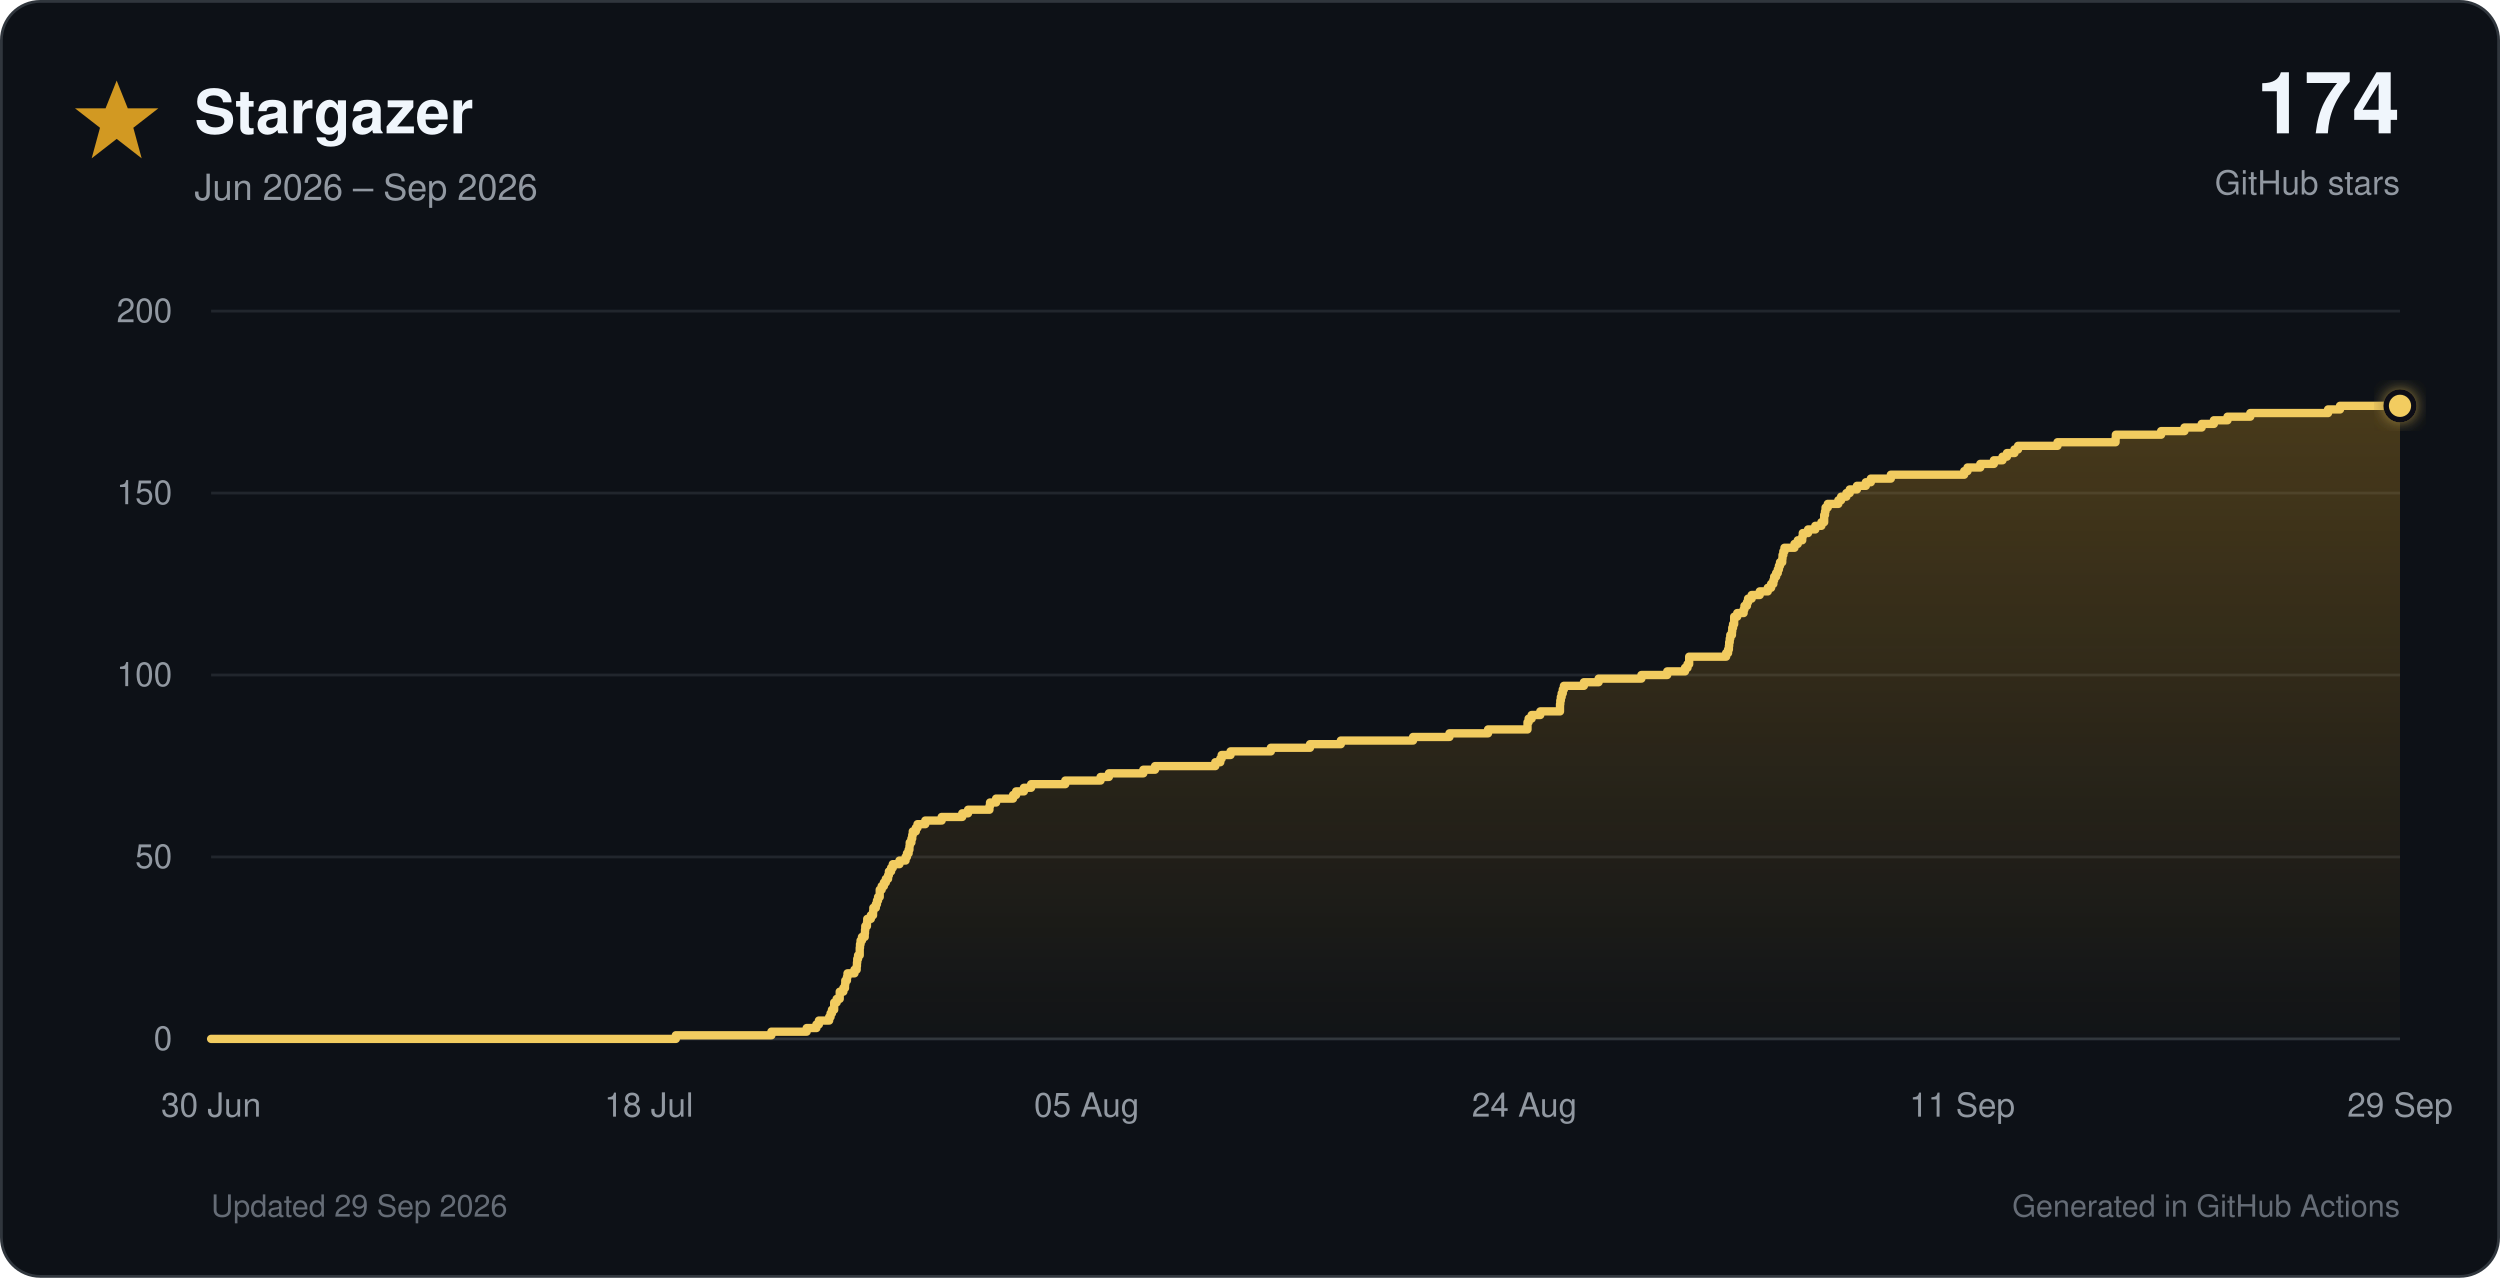
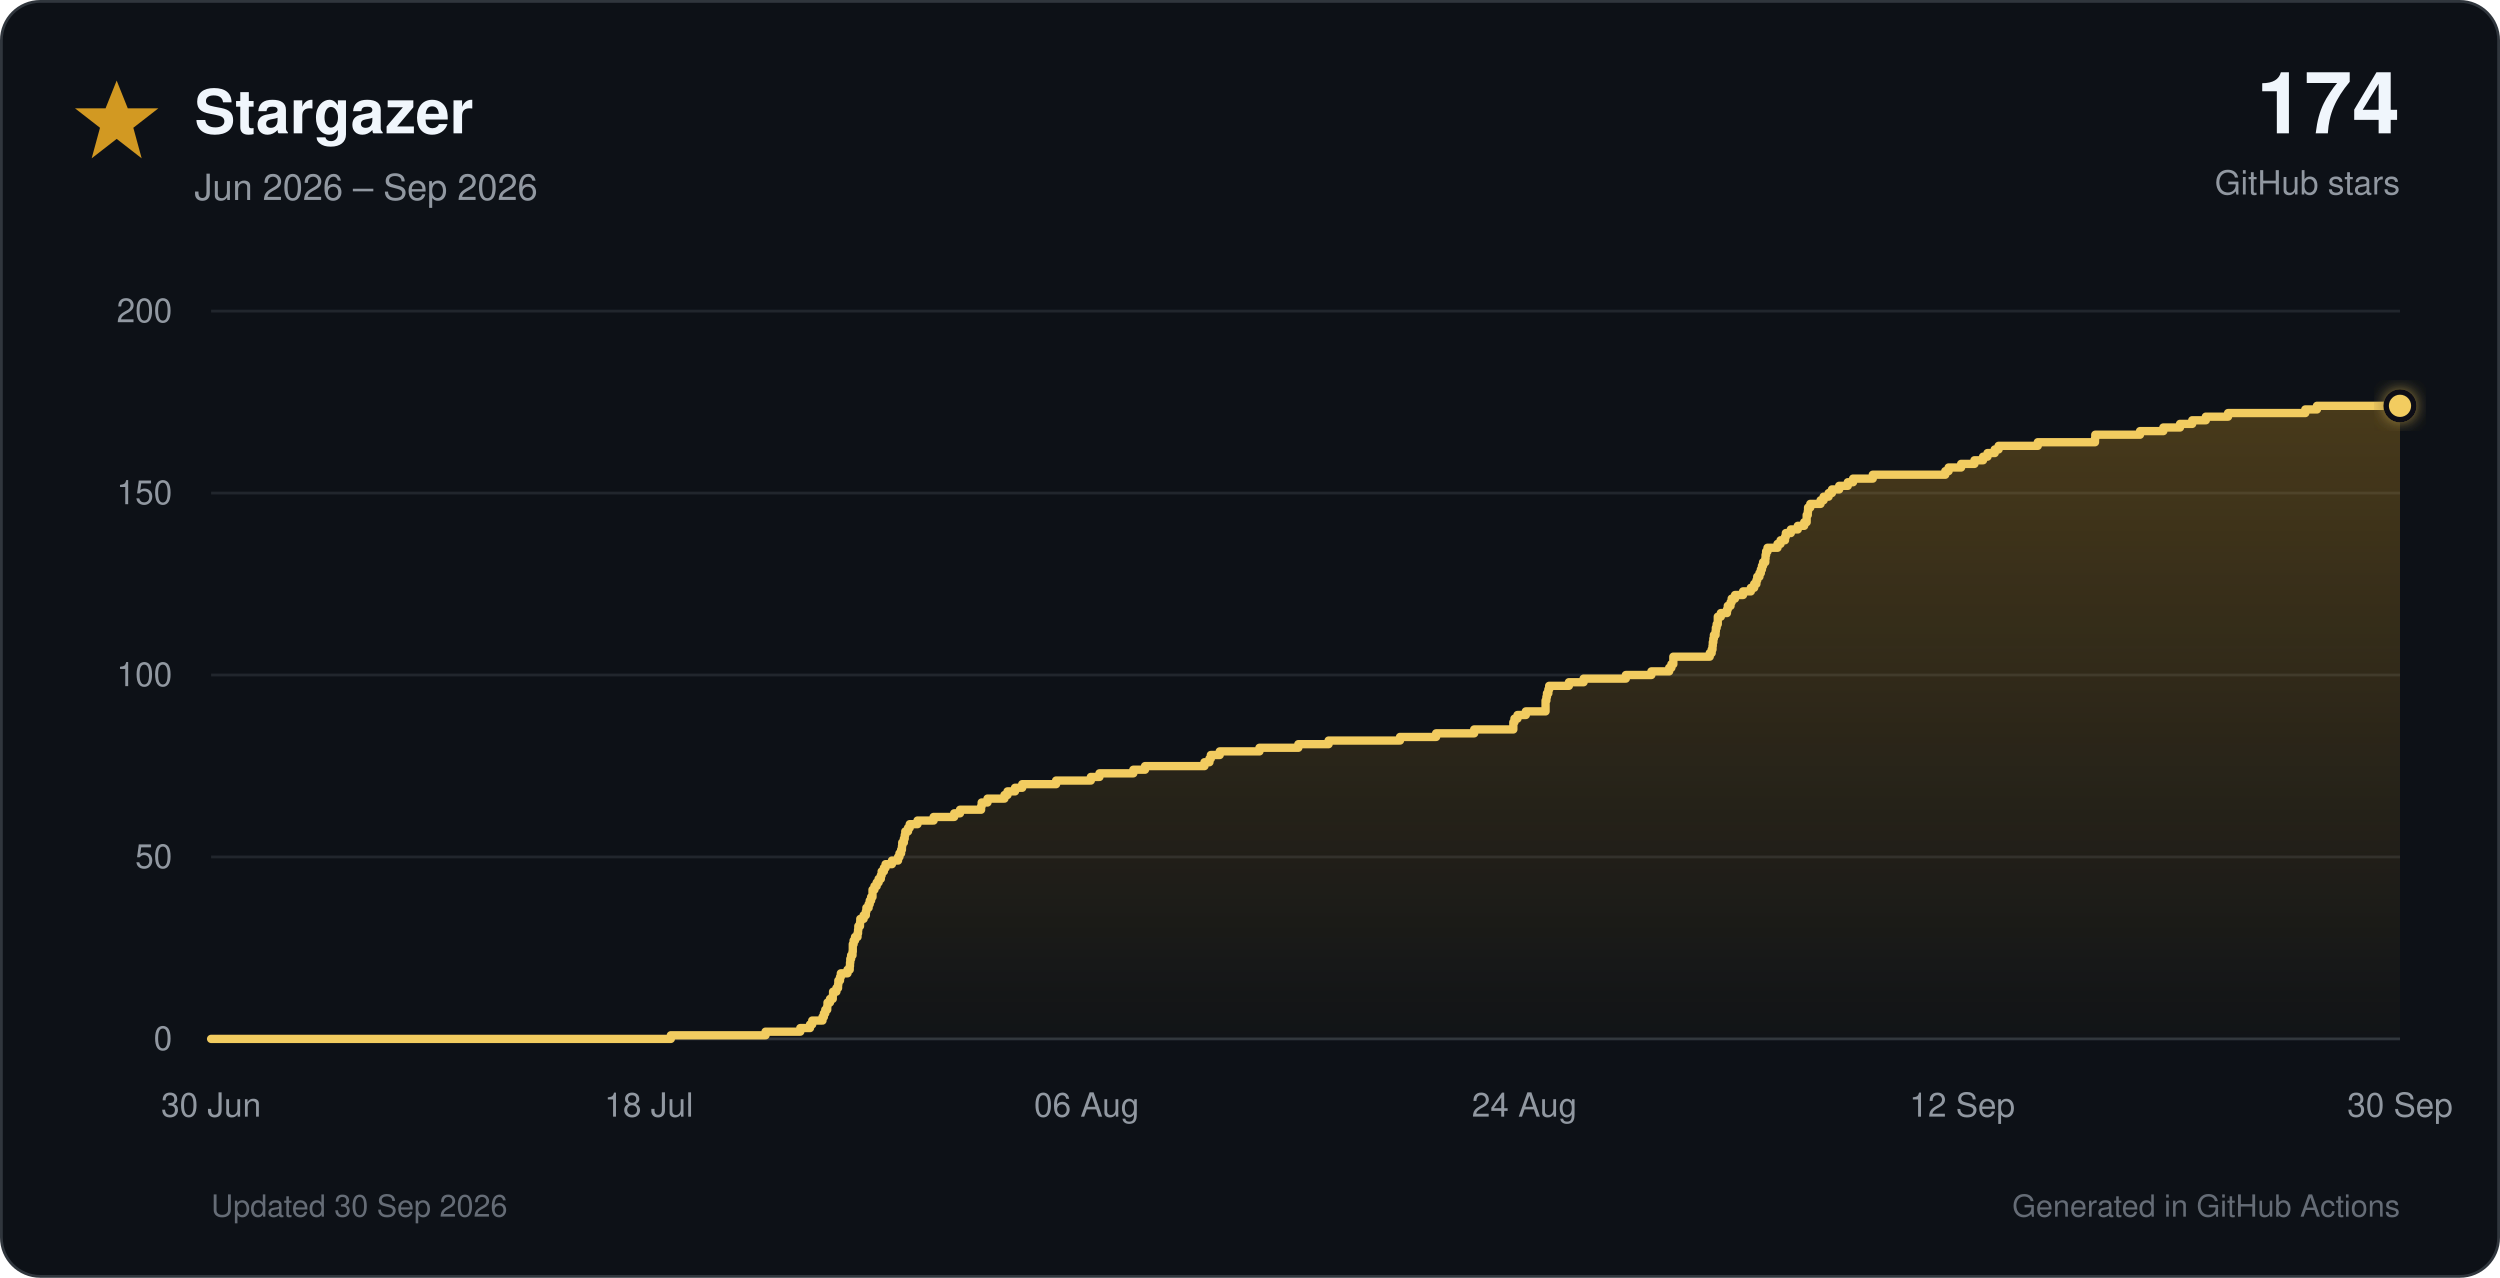
<svg xmlns="http://www.w3.org/2000/svg" viewBox="0 0 900 460" role="img">
  <defs>
    <linearGradient id="star-fill" x1="0" y1="0" x2="0" y2="1">
      <stop offset="0%" stop-color="#d29922" stop-opacity="0.30" />
      <stop offset="100%" stop-color="#d29922" stop-opacity="0.02" />
    </linearGradient>
    <filter id="glow" x="-40%" y="-40%" width="180%" height="180%">
      <feGaussianBlur stdDeviation="3" result="blur" />
      <feMerge>
        <feMergeNode in="blur" />
        <feMergeNode in="SourceGraphic" />
      </feMerge>
    </filter>
  </defs>
  <style>
    text { font-family: -apple-system, BlinkMacSystemFont, 'Segoe UI', Helvetica, Arial, sans-serif; }
    .tick { fill: #9198a1; font-size: 12px; }
  </style>
  <rect x="0.5" y="0.5" width="899" height="459" rx="14" fill="#0d1117" stroke="#30363d" />
  <polygon points="42,29 46,39 57,39 48,46 51,57 42,50 33,57 36,46 27,39 38,39" fill="#d29922" />
  <text x="70" y="48" font-size="22" font-weight="700" fill="#f0f6fc">Stargazer</text>
  <text x="70" y="72" font-size="13" fill="#9198a1">Jun 2026 – Sep 2026</text>
  <text x="864" y="48" text-anchor="end" font-size="31" font-weight="750" fill="#f0f6fc">174</text>
  <text x="864" y="70" text-anchor="end" font-size="12" fill="#9198a1">GitHub stars</text>
  <line x1="76" y1="374.0" x2="864" y2="374.0" stroke="#30363d" stroke-width="1" />
  <text x="62" y="378.0" text-anchor="end" class="tick">0</text>
  <line x1="76" y1="308.5" x2="864" y2="308.5" stroke="#21262d" stroke-width="1" />
  <text x="62" y="312.5" text-anchor="end" class="tick">50</text>
  <line x1="76" y1="243.0" x2="864" y2="243.0" stroke="#21262d" stroke-width="1" />
  <text x="62" y="247.0" text-anchor="end" class="tick">100</text>
  <line x1="76" y1="177.5" x2="864" y2="177.5" stroke="#21262d" stroke-width="1" />
  <text x="62" y="181.5" text-anchor="end" class="tick">150</text>
  <line x1="76" y1="112.0" x2="864" y2="112.0" stroke="#21262d" stroke-width="1" />
  <text x="62" y="116.0" text-anchor="end" class="tick">200</text>
  <text x="76.0" y="402" text-anchor="middle" class="tick">30 Jun</text>
  <text x="233.6" y="402" text-anchor="middle" class="tick">18 Jul</text>
-   <text x="391.2" y="402" text-anchor="middle" class="tick">05 Aug</text>
+   <text x="391.2" y="402" text-anchor="middle" class="tick">06 Aug</text>
  <text x="548.8" y="402" text-anchor="middle" class="tick">24 Aug</text>
-   <text x="706.4" y="402" text-anchor="middle" class="tick">11 Sep</text>
-   <text x="864.0" y="402" text-anchor="middle" class="tick">29 Sep</text>
-   <path d="M 76.0 374.0 H 243.3 V 372.7 H 277.7 V 371.4 H 290.4 V 370.1 H 293.9 V 368.8 H 294.8 V 367.4 H 298.5 V 366.1 H 299.0 V 364.8 H 299.5 V 363.5 H 300.3 V 362.2 H 300.3 V 360.9 H 301.2 V 359.6 H 302.3 V 358.3 H 302.3 V 357.0 H 303.6 V 355.7 H 304.2 V 354.4 H 304.3 V 353.0 H 304.9 V 351.7 H 305.1 V 350.4 H 307.6 V 349.1 H 308.4 V 347.8 H 308.5 V 346.5 H 308.6 V 345.2 H 308.9 V 343.9 H 309.5 V 342.6 H 309.5 V 341.2 H 309.6 V 339.9 H 309.8 V 338.6 H 310.3 V 337.3 H 311.3 V 336.0 H 311.4 V 334.7 H 311.5 V 333.4 H 312.1 V 332.1 H 312.2 V 330.8 H 313.5 V 329.5 H 314.3 V 328.1 H 314.4 V 326.8 H 315.3 V 325.5 H 315.7 V 324.2 H 316.1 V 322.9 H 316.7 V 321.6 H 316.7 V 320.3 H 317.4 V 319.0 H 318.2 V 317.7 H 318.9 V 316.4 H 319.7 V 315.1 H 320.0 V 313.7 H 320.8 V 312.4 H 321.4 V 311.1 H 323.8 V 309.8 H 326.0 V 308.5 H 326.5 V 307.2 H 327.1 V 305.9 H 327.4 V 304.6 H 327.5 V 303.3 H 328.1 V 301.9 H 328.4 V 300.6 H 328.6 V 299.3 H 329.7 V 298.0 H 330.3 V 296.7 H 333.1 V 295.4 H 339.0 V 294.1 H 346.4 V 292.8 H 348.5 V 291.5 H 356.2 V 290.2 H 356.4 V 288.9 H 358.6 V 287.5 H 364.7 V 286.2 H 365.8 V 284.9 H 368.6 V 283.6 H 371.2 V 282.3 H 383.5 V 281.0 H 396.2 V 279.7 H 399.2 V 278.4 H 411.6 V 277.1 H 415.8 V 275.8 H 437.5 V 274.4 H 439.3 V 273.1 H 439.8 V 271.8 H 443.0 V 270.5 H 457.5 V 269.2 H 471.6 V 267.9 H 482.7 V 266.6 H 508.7 V 265.3 H 521.8 V 264.0 H 535.7 V 262.6 H 549.9 V 261.3 H 549.9 V 260.0 H 550.3 V 258.7 H 551.4 V 257.4 H 554.5 V 256.1 H 561.6 V 254.8 H 561.6 V 253.5 H 561.7 V 252.2 H 561.9 V 250.9 H 562.2 V 249.6 H 562.6 V 248.2 H 563.0 V 246.9 H 570.2 V 245.6 H 575.5 V 244.3 H 590.9 V 243.0 H 600.2 V 241.7 H 606.6 V 240.4 H 607.5 V 239.1 H 608.1 V 237.8 H 608.1 V 236.4 H 621.4 V 235.1 H 622.1 V 233.8 H 622.4 V 232.5 H 622.5 V 231.2 H 622.7 V 229.9 H 622.9 V 228.6 H 623.5 V 227.3 H 623.6 V 226.0 H 623.9 V 224.7 H 624.3 V 223.3 H 624.3 V 222.0 H 625.4 V 220.7 H 627.7 V 219.4 H 628.0 V 218.1 H 628.9 V 216.8 H 629.3 V 215.5 H 630.6 V 214.2 H 633.5 V 212.9 H 636.4 V 211.6 H 637.6 V 210.2 H 638.4 V 208.9 H 638.7 V 207.6 H 639.4 V 206.3 H 640.0 V 205.0 H 640.4 V 203.7 H 640.8 V 202.4 H 641.6 V 201.1 H 641.7 V 199.8 H 642.0 V 198.5 H 642.4 V 197.2 H 646.0 V 195.8 H 647.2 V 194.5 H 648.8 V 193.2 H 649.0 V 191.9 H 650.9 V 190.6 H 653.5 V 189.3 H 655.7 V 188.0 H 656.7 V 186.7 H 656.7 V 185.4 H 657.0 V 184.1 H 657.2 V 182.7 H 658.0 V 181.4 H 661.8 V 180.1 H 662.8 V 178.8 H 664.7 V 177.5 H 665.9 V 176.2 H 668.5 V 174.9 H 671.7 V 173.6 H 673.5 V 172.3 H 680.7 V 170.9 H 707.1 V 169.6 H 708.3 V 168.3 H 712.9 V 167.0 H 717.8 V 165.7 H 720.9 V 164.4 H 722.5 V 163.1 H 725.2 V 161.8 H 726.5 V 160.5 H 740.7 V 159.2 H 761.6 V 157.8 H 761.7 V 156.5 H 778.0 V 155.2 H 786.4 V 153.9 H 792.6 V 152.6 H 797.0 V 151.3 H 801.9 V 150.0 H 810.1 V 148.7 H 838.1 V 147.4 H 842.4 V 146.1 H 864.0 V 374 H 76.0 Z" fill="url(#star-fill)" />
-   <path d="M 76.0 374.0 H 243.3 V 372.7 H 277.7 V 371.4 H 290.4 V 370.1 H 293.9 V 368.8 H 294.8 V 367.4 H 298.5 V 366.1 H 299.0 V 364.8 H 299.5 V 363.5 H 300.3 V 362.2 H 300.3 V 360.9 H 301.2 V 359.6 H 302.3 V 358.3 H 302.3 V 357.0 H 303.6 V 355.7 H 304.2 V 354.4 H 304.3 V 353.0 H 304.9 V 351.7 H 305.1 V 350.4 H 307.6 V 349.1 H 308.4 V 347.8 H 308.5 V 346.5 H 308.6 V 345.2 H 308.9 V 343.9 H 309.5 V 342.6 H 309.5 V 341.2 H 309.6 V 339.9 H 309.8 V 338.6 H 310.3 V 337.3 H 311.3 V 336.0 H 311.4 V 334.7 H 311.5 V 333.4 H 312.1 V 332.1 H 312.2 V 330.8 H 313.5 V 329.5 H 314.3 V 328.1 H 314.4 V 326.8 H 315.3 V 325.5 H 315.7 V 324.2 H 316.1 V 322.9 H 316.7 V 321.6 H 316.7 V 320.3 H 317.4 V 319.0 H 318.2 V 317.7 H 318.9 V 316.4 H 319.7 V 315.1 H 320.0 V 313.7 H 320.8 V 312.4 H 321.4 V 311.1 H 323.8 V 309.8 H 326.0 V 308.5 H 326.5 V 307.2 H 327.1 V 305.9 H 327.4 V 304.6 H 327.5 V 303.3 H 328.1 V 301.9 H 328.4 V 300.6 H 328.6 V 299.3 H 329.7 V 298.0 H 330.3 V 296.7 H 333.1 V 295.4 H 339.0 V 294.1 H 346.4 V 292.8 H 348.5 V 291.5 H 356.2 V 290.2 H 356.4 V 288.9 H 358.6 V 287.5 H 364.7 V 286.2 H 365.8 V 284.9 H 368.6 V 283.6 H 371.2 V 282.3 H 383.5 V 281.0 H 396.2 V 279.7 H 399.2 V 278.4 H 411.6 V 277.1 H 415.8 V 275.8 H 437.5 V 274.4 H 439.3 V 273.1 H 439.8 V 271.8 H 443.0 V 270.5 H 457.5 V 269.2 H 471.6 V 267.9 H 482.7 V 266.6 H 508.7 V 265.3 H 521.8 V 264.0 H 535.7 V 262.6 H 549.9 V 261.3 H 549.9 V 260.0 H 550.3 V 258.7 H 551.4 V 257.4 H 554.5 V 256.1 H 561.6 V 254.8 H 561.6 V 253.5 H 561.7 V 252.2 H 561.9 V 250.9 H 562.2 V 249.6 H 562.6 V 248.2 H 563.0 V 246.9 H 570.2 V 245.6 H 575.5 V 244.3 H 590.9 V 243.0 H 600.2 V 241.7 H 606.6 V 240.4 H 607.5 V 239.1 H 608.1 V 237.8 H 608.1 V 236.4 H 621.4 V 235.1 H 622.1 V 233.8 H 622.4 V 232.5 H 622.5 V 231.2 H 622.7 V 229.9 H 622.9 V 228.6 H 623.5 V 227.3 H 623.6 V 226.0 H 623.9 V 224.7 H 624.3 V 223.3 H 624.3 V 222.0 H 625.4 V 220.7 H 627.7 V 219.4 H 628.0 V 218.1 H 628.9 V 216.8 H 629.3 V 215.5 H 630.6 V 214.2 H 633.5 V 212.9 H 636.4 V 211.6 H 637.6 V 210.2 H 638.4 V 208.9 H 638.7 V 207.6 H 639.4 V 206.3 H 640.0 V 205.0 H 640.4 V 203.7 H 640.8 V 202.4 H 641.6 V 201.1 H 641.7 V 199.8 H 642.0 V 198.5 H 642.4 V 197.2 H 646.0 V 195.8 H 647.2 V 194.5 H 648.8 V 193.2 H 649.0 V 191.9 H 650.9 V 190.6 H 653.5 V 189.3 H 655.7 V 188.0 H 656.7 V 186.7 H 656.7 V 185.4 H 657.0 V 184.1 H 657.2 V 182.7 H 658.0 V 181.4 H 661.8 V 180.1 H 662.8 V 178.8 H 664.7 V 177.5 H 665.9 V 176.2 H 668.5 V 174.9 H 671.7 V 173.6 H 673.5 V 172.3 H 680.7 V 170.9 H 707.1 V 169.6 H 708.3 V 168.3 H 712.9 V 167.0 H 717.8 V 165.7 H 720.9 V 164.4 H 722.5 V 163.1 H 725.2 V 161.8 H 726.5 V 160.5 H 740.7 V 159.2 H 761.6 V 157.8 H 761.7 V 156.5 H 778.0 V 155.2 H 786.4 V 153.9 H 792.6 V 152.6 H 797.0 V 151.3 H 801.9 V 150.0 H 810.1 V 148.7 H 838.1 V 147.4 H 842.4 V 146.1 H 864.0" fill="none" stroke="#f2cc60" stroke-width="3" stroke-linecap="round" stroke-linejoin="round" />
+   <text x="706.4" y="402" text-anchor="middle" class="tick">12 Sep</text>
+   <text x="864.0" y="402" text-anchor="middle" class="tick">30 Sep</text>
+   <path d="M 76.0 374.0 H 241.5 V 372.7 H 275.6 V 371.4 H 288.1 V 370.1 H 291.6 V 368.8 H 292.4 V 367.4 H 296.1 V 366.1 H 296.6 V 364.8 H 297.1 V 363.5 H 297.8 V 362.2 H 297.9 V 360.9 H 298.8 V 359.6 H 299.8 V 358.3 H 299.9 V 357.0 H 301.1 V 355.7 H 301.7 V 354.4 H 301.8 V 353.0 H 302.4 V 351.7 H 302.7 V 350.4 H 305.1 V 349.1 H 305.9 V 347.8 H 306.0 V 346.5 H 306.1 V 345.2 H 306.4 V 343.9 H 306.9 V 342.6 H 307.0 V 341.2 H 307.0 V 339.9 H 307.3 V 338.6 H 307.8 V 337.3 H 308.7 V 336.0 H 308.9 V 334.7 H 309.0 V 333.4 H 309.6 V 332.1 H 309.7 V 330.8 H 310.9 V 329.5 H 311.7 V 328.1 H 311.9 V 326.8 H 312.7 V 325.5 H 313.1 V 324.2 H 313.6 V 322.9 H 314.1 V 321.6 H 314.1 V 320.3 H 314.8 V 319.0 H 315.6 V 317.7 H 316.3 V 316.4 H 317.1 V 315.1 H 317.4 V 313.7 H 318.2 V 312.4 H 318.8 V 311.1 H 321.1 V 309.8 H 323.3 V 308.5 H 323.8 V 307.2 H 324.4 V 305.9 H 324.7 V 304.6 H 324.8 V 303.3 H 325.4 V 301.9 H 325.7 V 300.6 H 325.9 V 299.3 H 326.9 V 298.0 H 327.5 V 296.7 H 330.3 V 295.4 H 336.1 V 294.1 H 343.5 V 292.8 H 345.6 V 291.5 H 353.2 V 290.2 H 353.4 V 288.9 H 355.5 V 287.5 H 361.6 V 286.2 H 362.7 V 284.9 H 365.4 V 283.6 H 368.0 V 282.3 H 380.2 V 281.0 H 392.7 V 279.7 H 395.8 V 278.4 H 408.0 V 277.1 H 412.2 V 275.8 H 433.6 V 274.4 H 435.4 V 273.1 H 435.9 V 271.8 H 439.1 V 270.5 H 453.4 V 269.2 H 467.4 V 267.9 H 478.3 V 266.6 H 504.0 V 265.3 H 517.0 V 264.0 H 530.7 V 262.6 H 544.8 V 261.3 H 544.8 V 260.0 H 545.2 V 258.7 H 546.3 V 257.4 H 549.3 V 256.1 H 556.4 V 254.8 H 556.4 V 253.5 H 556.4 V 252.2 H 556.7 V 250.9 H 556.9 V 249.6 H 557.4 V 248.2 H 557.7 V 246.9 H 564.8 V 245.6 H 570.1 V 244.3 H 585.3 V 243.0 H 594.5 V 241.7 H 600.9 V 240.4 H 601.7 V 239.1 H 602.4 V 237.8 H 602.4 V 236.4 H 615.5 V 235.1 H 616.2 V 233.8 H 616.5 V 232.5 H 616.6 V 231.2 H 616.8 V 229.9 H 617.0 V 228.6 H 617.6 V 227.3 H 617.7 V 226.0 H 618.0 V 224.7 H 618.4 V 223.3 H 618.4 V 222.0 H 619.5 V 220.7 H 621.7 V 219.4 H 622.0 V 218.1 H 623.0 V 216.8 H 623.4 V 215.5 H 624.6 V 214.2 H 627.5 V 212.9 H 630.3 V 211.6 H 631.5 V 210.2 H 632.3 V 208.9 H 632.6 V 207.6 H 633.4 V 206.3 H 633.9 V 205.0 H 634.3 V 203.7 H 634.7 V 202.4 H 635.5 V 201.1 H 635.6 V 199.8 H 635.8 V 198.5 H 636.3 V 197.2 H 639.9 V 195.8 H 641.0 V 194.5 H 642.6 V 193.2 H 642.9 V 191.9 H 644.7 V 190.6 H 647.2 V 189.3 H 649.5 V 188.0 H 650.4 V 186.7 H 650.4 V 185.4 H 650.8 V 184.1 H 650.9 V 182.7 H 651.7 V 181.4 H 655.4 V 180.1 H 656.5 V 178.8 H 658.3 V 177.5 H 659.5 V 176.2 H 662.1 V 174.9 H 665.2 V 173.6 H 667.1 V 172.3 H 674.2 V 170.9 H 700.3 V 169.6 H 701.5 V 168.3 H 706.0 V 167.0 H 710.8 V 165.7 H 713.9 V 164.4 H 715.5 V 163.1 H 718.1 V 161.8 H 719.5 V 160.5 H 733.6 V 159.2 H 754.2 V 157.8 H 754.3 V 156.5 H 770.4 V 155.2 H 778.8 V 153.9 H 784.8 V 152.6 H 789.2 V 151.3 H 794.1 V 150.0 H 802.1 V 148.7 H 829.9 V 147.4 H 834.1 V 146.1 H 864.0 V 374 H 76.0 Z" fill="url(#star-fill)" />
+   <path d="M 76.0 374.0 H 241.5 V 372.7 H 275.6 V 371.4 H 288.1 V 370.1 H 291.6 V 368.8 H 292.4 V 367.4 H 296.1 V 366.1 H 296.6 V 364.8 H 297.1 V 363.5 H 297.8 V 362.2 H 297.9 V 360.9 H 298.8 V 359.6 H 299.8 V 358.3 H 299.9 V 357.0 H 301.1 V 355.7 H 301.7 V 354.4 H 301.8 V 353.0 H 302.4 V 351.7 H 302.7 V 350.4 H 305.1 V 349.1 H 305.9 V 347.8 H 306.0 V 346.5 H 306.1 V 345.2 H 306.4 V 343.9 H 306.9 V 342.6 H 307.0 V 341.2 H 307.0 V 339.9 H 307.3 V 338.6 H 307.8 V 337.3 H 308.7 V 336.0 H 308.9 V 334.7 H 309.0 V 333.4 H 309.6 V 332.1 H 309.7 V 330.8 H 310.9 V 329.5 H 311.7 V 328.1 H 311.9 V 326.8 H 312.7 V 325.5 H 313.1 V 324.2 H 313.6 V 322.9 H 314.1 V 321.6 H 314.1 V 320.3 H 314.8 V 319.0 H 315.6 V 317.7 H 316.3 V 316.4 H 317.1 V 315.1 H 317.4 V 313.7 H 318.2 V 312.4 H 318.8 V 311.1 H 321.1 V 309.8 H 323.3 V 308.5 H 323.8 V 307.2 H 324.4 V 305.9 H 324.7 V 304.6 H 324.8 V 303.3 H 325.4 V 301.9 H 325.7 V 300.6 H 325.9 V 299.3 H 326.9 V 298.0 H 327.5 V 296.7 H 330.3 V 295.4 H 336.1 V 294.1 H 343.5 V 292.8 H 345.6 V 291.5 H 353.2 V 290.2 H 353.4 V 288.9 H 355.5 V 287.5 H 361.6 V 286.2 H 362.7 V 284.9 H 365.4 V 283.6 H 368.0 V 282.3 H 380.2 V 281.0 H 392.7 V 279.7 H 395.8 V 278.4 H 408.0 V 277.1 H 412.2 V 275.8 H 433.6 V 274.4 H 435.4 V 273.1 H 435.9 V 271.8 H 439.1 V 270.5 H 453.4 V 269.2 H 467.4 V 267.9 H 478.3 V 266.6 H 504.0 V 265.3 H 517.0 V 264.0 H 530.7 V 262.6 H 544.8 V 261.3 H 544.8 V 260.0 H 545.2 V 258.7 H 546.3 V 257.4 H 549.3 V 256.1 H 556.4 V 254.8 H 556.4 V 253.5 H 556.4 V 252.2 H 556.7 V 250.9 H 556.9 V 249.6 H 557.4 V 248.2 H 557.7 V 246.9 H 564.8 V 245.6 H 570.1 V 244.3 H 585.3 V 243.0 H 594.5 V 241.7 H 600.9 V 240.4 H 601.7 V 239.1 H 602.4 V 237.8 H 602.4 V 236.4 H 615.5 V 235.1 H 616.2 V 233.8 H 616.5 V 232.5 H 616.6 V 231.2 H 616.8 V 229.9 H 617.0 V 228.6 H 617.6 V 227.3 H 617.7 V 226.0 H 618.0 V 224.7 H 618.4 V 223.3 H 618.4 V 222.0 H 619.5 V 220.7 H 621.7 V 219.4 H 622.0 V 218.1 H 623.0 V 216.8 H 623.4 V 215.5 H 624.6 V 214.2 H 627.5 V 212.9 H 630.3 V 211.6 H 631.5 V 210.2 H 632.3 V 208.9 H 632.6 V 207.6 H 633.4 V 206.3 H 633.9 V 205.0 H 634.3 V 203.7 H 634.7 V 202.4 H 635.5 V 201.1 H 635.6 V 199.8 H 635.8 V 198.5 H 636.3 V 197.2 H 639.9 V 195.8 H 641.0 V 194.5 H 642.6 V 193.2 H 642.9 V 191.9 H 644.7 V 190.6 H 647.2 V 189.3 H 649.5 V 188.0 H 650.4 V 186.7 H 650.4 V 185.4 H 650.8 V 184.1 H 650.9 V 182.7 H 651.7 V 181.4 H 655.4 V 180.1 H 656.5 V 178.8 H 658.3 V 177.5 H 659.5 V 176.2 H 662.1 V 174.9 H 665.2 V 173.6 H 667.1 V 172.3 H 674.2 V 170.9 H 700.3 V 169.6 H 701.5 V 168.3 H 706.0 V 167.0 H 710.8 V 165.7 H 713.9 V 164.4 H 715.5 V 163.1 H 718.1 V 161.8 H 719.5 V 160.5 H 733.6 V 159.2 H 754.2 V 157.8 H 754.3 V 156.5 H 770.4 V 155.2 H 778.8 V 153.9 H 784.8 V 152.6 H 789.2 V 151.3 H 794.1 V 150.0 H 802.1 V 148.7 H 829.9 V 147.4 H 834.1 V 146.1 H 864.0" fill="none" stroke="#f2cc60" stroke-width="3" stroke-linecap="round" stroke-linejoin="round" />
  <circle cx="864.0" cy="146.1" r="5" fill="#f2cc60" stroke="#0d1117" stroke-width="2" filter="url(#glow)" />
-   <text x="76" y="438" font-size="11" fill="#656c76">Updated 29 Sep 2026</text>
+   <text x="76" y="438" font-size="11" fill="#656c76">Updated 30 Sep 2026</text>
  <text x="864" y="438" text-anchor="end" font-size="11" fill="#656c76">Generated in GitHub Actions</text>
</svg>
